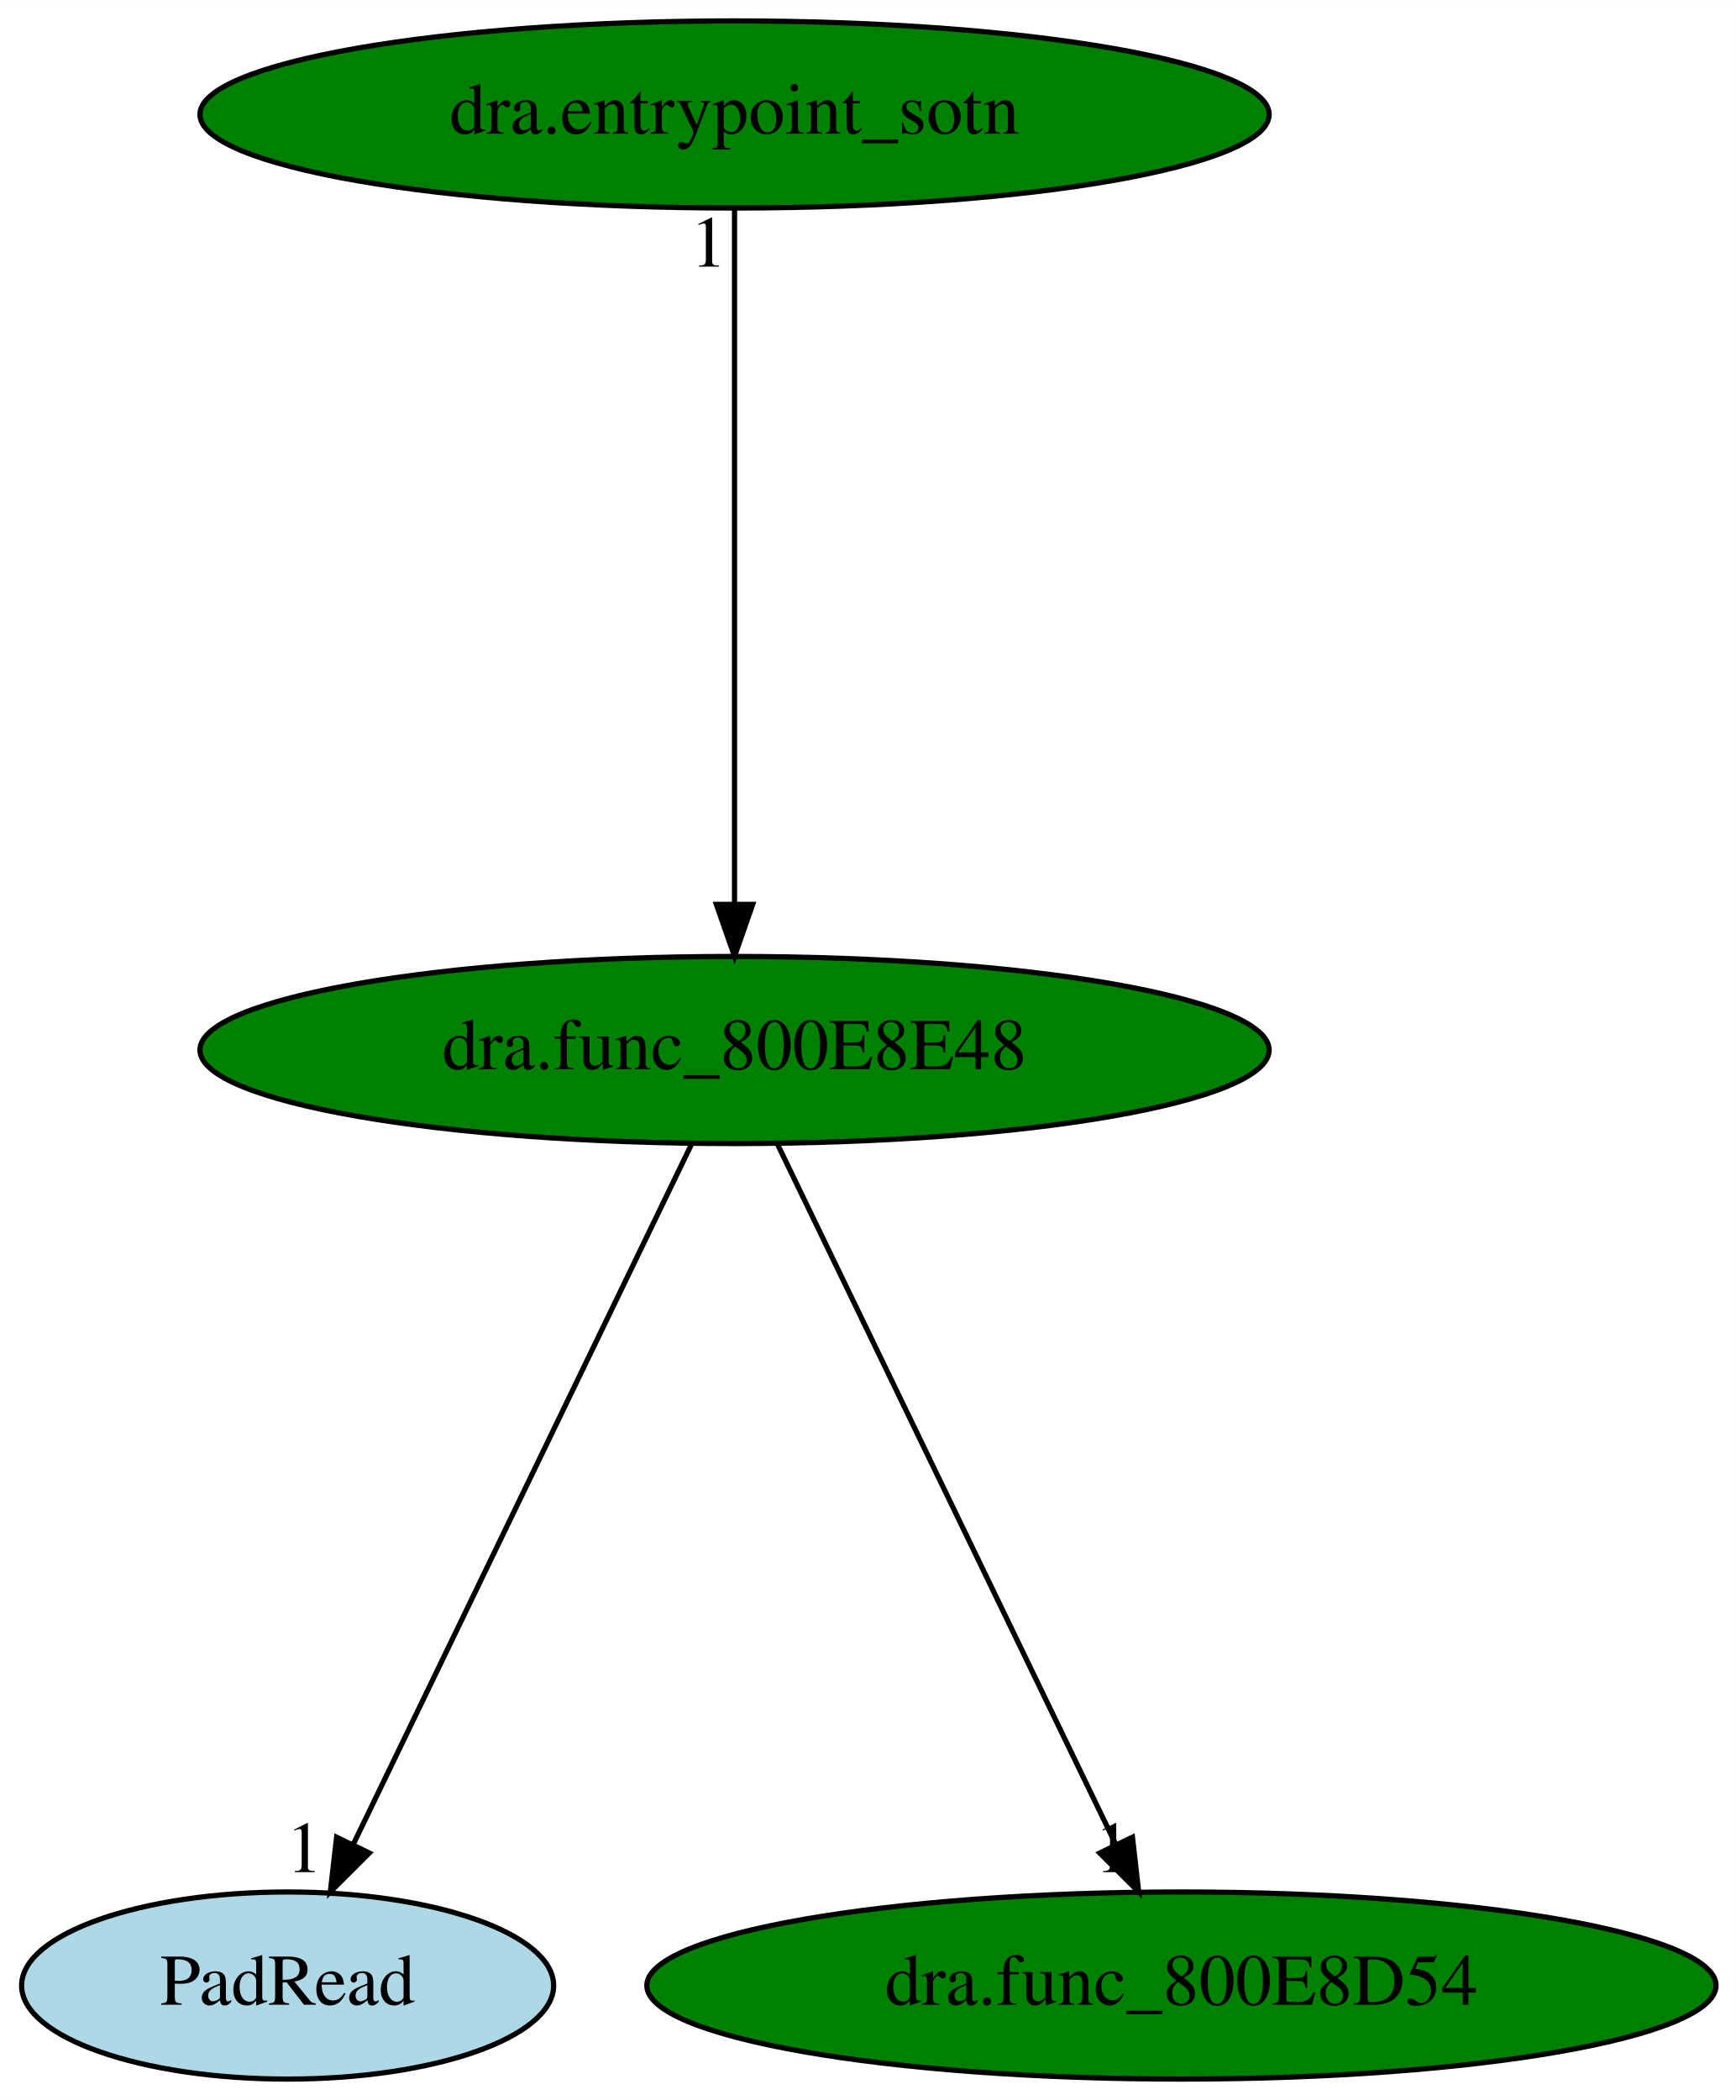
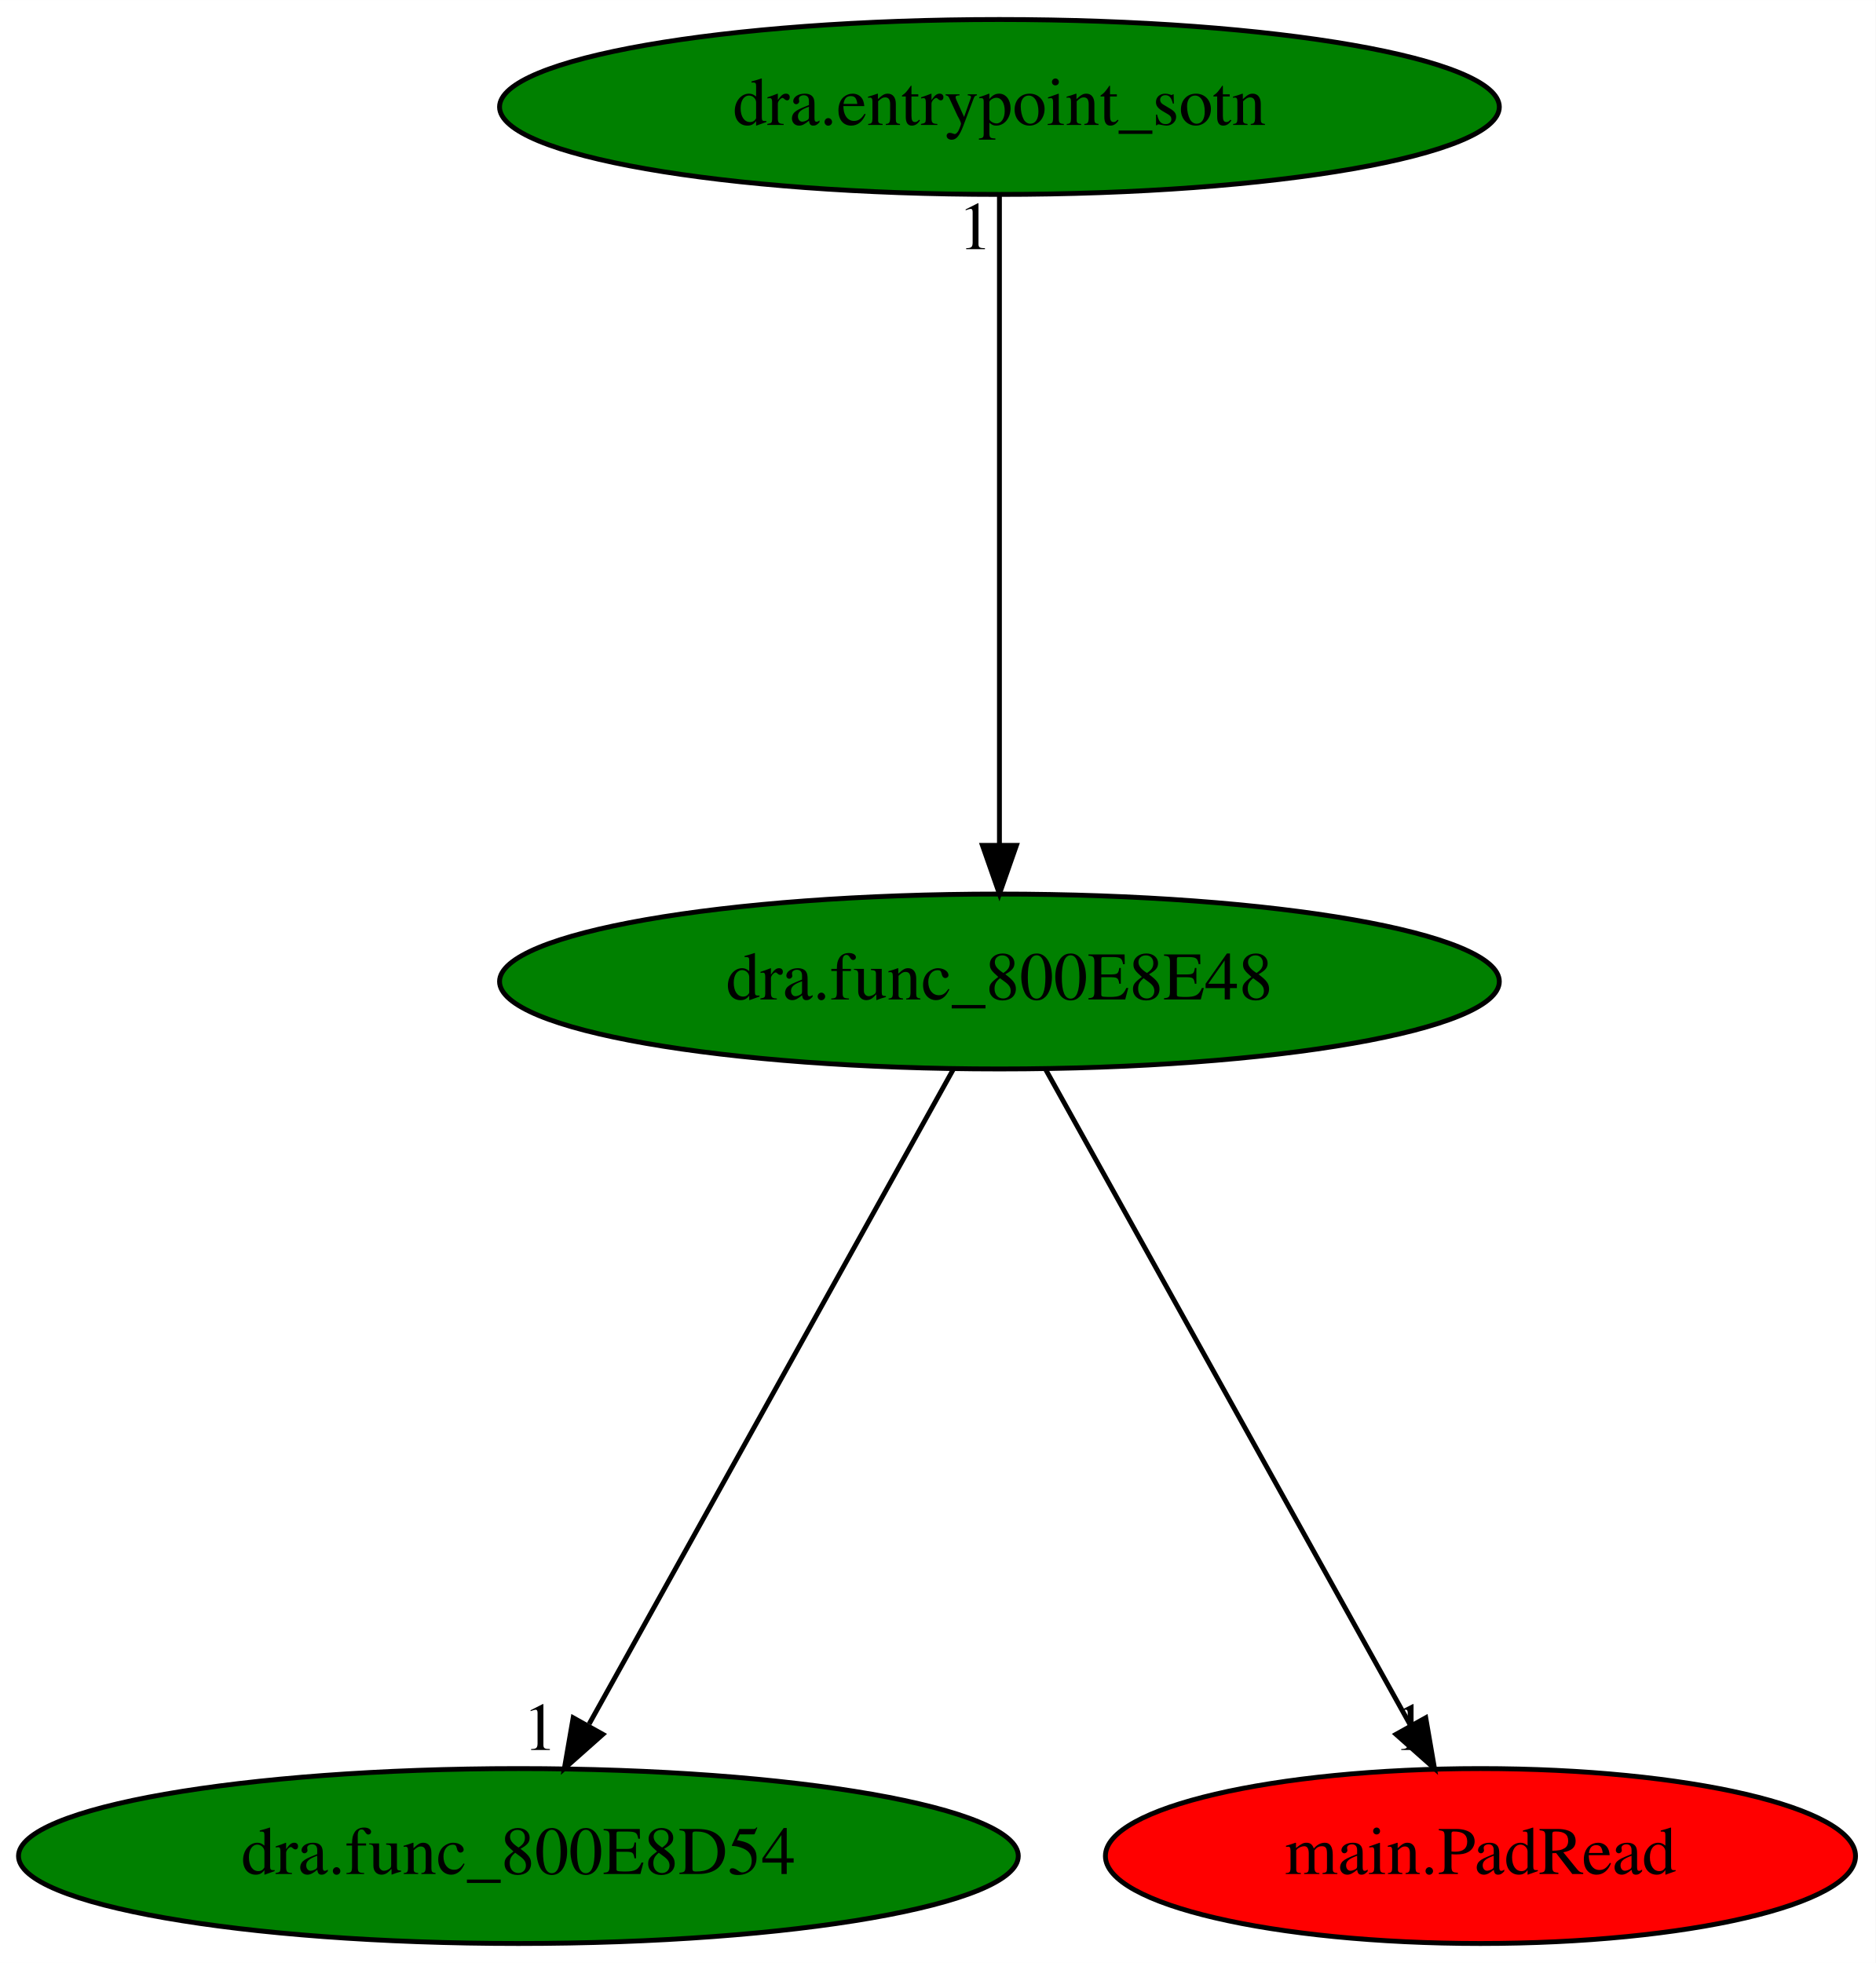
- <svg xmlns="http://www.w3.org/2000/svg" xmlns:xlink="http://www.w3.org/1999/xlink" width="334pt" height="404pt" viewBox="0.00 0.00 334.04 404.00">
+ <svg xmlns="http://www.w3.org/2000/svg" xmlns:xlink="http://www.w3.org/1999/xlink" width="386pt" height="404pt" viewBox="0.00 0.00 386.03 404.00">
  <g id="graph0" class="graph" transform="scale(1 1) rotate(0) translate(4 400)">
-     <polygon fill="white" stroke="transparent" points="-4,4 -4,-400 330.04,-400 330.04,4 -4,4" />
+     <polygon fill="white" stroke="transparent" points="-4,4 -4,-400 382.03,-400 382.03,4 -4,4" />
    <g id="node1" class="node">
-       <ellipse fill="green" stroke="black" cx="137.35" cy="-198" rx="102.88" ry="18" />
-       <text text-anchor="middle" x="137.35" y="-194.3" font-family="Times,serif" font-size="14.00">dra.func_800E8E48</text>
+       <ellipse fill="green" stroke="black" cx="201.69" cy="-198" rx="102.88" ry="18" />
+       <text text-anchor="middle" x="201.69" y="-194.3" font-family="Times,serif" font-size="14.00">dra.func_800E8E48</text>
    </g>
    <g id="node2" class="node">
      <g id="a_node2">
-         <a xlink:href="PadRead.svg" xlink:title="PadRead">
-           <ellipse fill="lightblue" stroke="black" cx="51.35" cy="-18" rx="51.19" ry="18" />
-           <text text-anchor="middle" x="51.35" y="-14.3" font-family="Times,serif" font-size="14.00">PadRead</text>
+         <a xlink:href="dra.func_800E8D54.svg" xlink:title="dra.func_800E8D54">
+           <ellipse fill="green" stroke="black" cx="102.69" cy="-18" rx="102.88" ry="18" />
+           <text text-anchor="middle" x="102.69" y="-14.3" font-family="Times,serif" font-size="14.00">dra.func_800E8D54</text>
        </a>
      </g>
    </g>
    <g id="edge1" class="edge">
-       <path fill="none" stroke="black" d="M129.1,-179.93C114.01,-148.7 81.87,-82.17 63.99,-45.18" />
-       <polygon fill="black" stroke="black" points="67.07,-43.5 59.57,-36.02 60.77,-46.54 67.07,-43.5" />
-       <text text-anchor="middle" x="54.57" y="-39.82" font-family="Times,serif" font-size="14.00">1</text>
+       <path fill="none" stroke="black" d="M192.2,-179.93C174.83,-148.7 137.82,-82.17 117.25,-45.18" />
+       <polygon fill="black" stroke="black" points="120.07,-43.05 112.15,-36.02 113.96,-46.46 120.07,-43.05" />
+       <text text-anchor="middle" x="107.15" y="-39.82" font-family="Times,serif" font-size="14.00">1</text>
    </g>
    <g id="node3" class="node">
      <g id="a_node3">
-         <a xlink:href="dra.func_800E8D54.svg" xlink:title="dra.func_800E8D54">
-           <ellipse fill="green" stroke="black" cx="223.35" cy="-18" rx="102.88" ry="18" />
-           <text text-anchor="middle" x="223.35" y="-14.3" font-family="Times,serif" font-size="14.00">dra.func_800E8D54</text>
+         <a xlink:href="main.PadRead.svg" xlink:title="main.PadRead">
+           <ellipse fill="red" stroke="black" cx="300.69" cy="-18" rx="77.19" ry="18" />
+           <text text-anchor="middle" x="300.69" y="-14.3" font-family="Times,serif" font-size="14.00">main.PadRead</text>
        </a>
      </g>
    </g>
    <g id="edge2" class="edge">
-       <path fill="none" stroke="black" d="M145.59,-179.93C160.68,-148.7 192.83,-82.17 210.7,-45.18" />
-       <polygon fill="black" stroke="black" points="213.93,-46.54 215.12,-36.02 207.62,-43.5 213.93,-46.54" />
-       <text text-anchor="middle" x="210.12" y="-39.82" font-family="Times,serif" font-size="14.00">1</text>
+       <path fill="none" stroke="black" d="M211.18,-179.93C228.55,-148.7 265.56,-82.17 286.13,-45.18" />
+       <polygon fill="black" stroke="black" points="289.43,-46.46 291.23,-36.02 283.31,-43.05 289.43,-46.46" />
+       <text text-anchor="middle" x="286.23" y="-39.82" font-family="Times,serif" font-size="14.00">1</text>
    </g>
    <g id="node4" class="node">
      <g id="a_node4">
        <a xlink:href="dra.entrypoint_sotn.svg" xlink:title="dra.entrypoint_sotn">
-           <ellipse fill="green" stroke="black" cx="137.35" cy="-378" rx="102.88" ry="18" />
-           <text text-anchor="middle" x="137.35" y="-374.3" font-family="Times,serif" font-size="14.00">dra.entrypoint_sotn</text>
+           <ellipse fill="green" stroke="black" cx="201.69" cy="-378" rx="102.88" ry="18" />
+           <text text-anchor="middle" x="201.69" y="-374.3" font-family="Times,serif" font-size="14.00">dra.entrypoint_sotn</text>
        </a>
      </g>
    </g>
    <g id="edge3" class="edge">
-       <path fill="none" stroke="black" d="M137.35,-359.93C137.35,-328.97 137.35,-263.3 137.35,-226.13" />
-       <polygon fill="black" stroke="black" points="140.85,-226.02 137.35,-216.02 133.85,-226.02 140.85,-226.02" />
-       <text text-anchor="middle" x="132.35" y="-348.73" font-family="Times,serif" font-size="14.00">1</text>
+       <path fill="none" stroke="black" d="M201.69,-359.93C201.69,-328.97 201.69,-263.3 201.69,-226.13" />
+       <polygon fill="black" stroke="black" points="205.19,-226.02 201.69,-216.02 198.19,-226.02 205.19,-226.02" />
+       <text text-anchor="middle" x="196.69" y="-348.73" font-family="Times,serif" font-size="14.00">1</text>
    </g>
  </g>
</svg>
